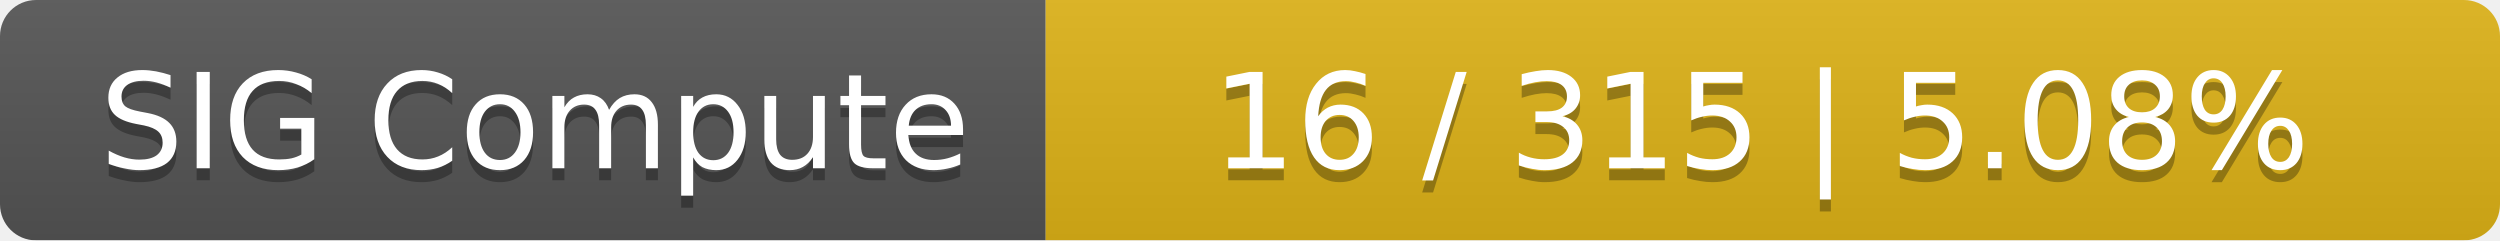
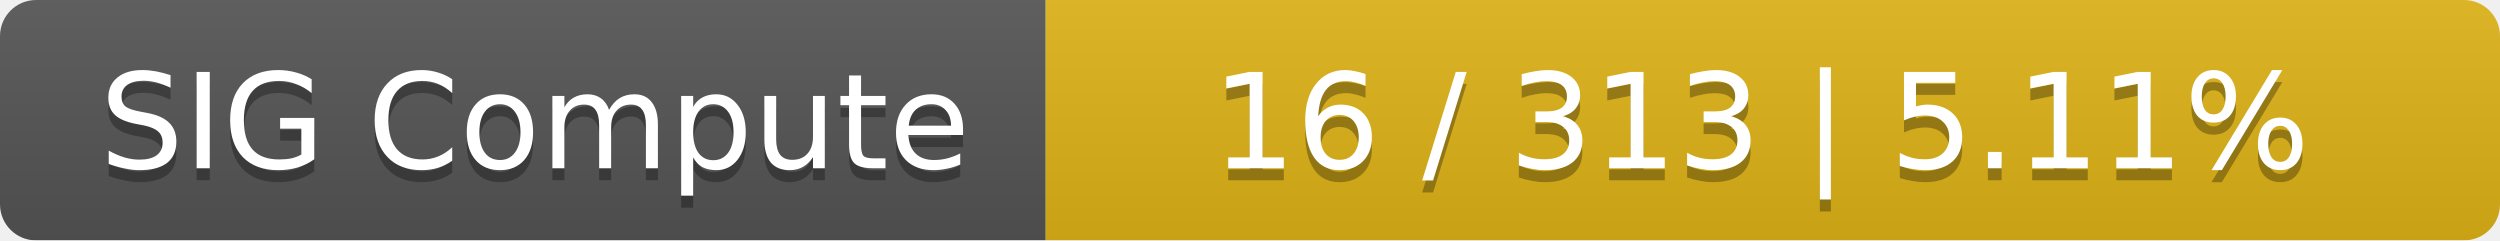
<svg xmlns="http://www.w3.org/2000/svg" width="208" height="20">
  <linearGradient id="smooth" x2="0" y2="100%">
    <stop offset="0" stop-color="#bbb" stop-opacity=".1" />
    <stop offset="1" stop-opacity=".1" />
  </linearGradient>
  <mask id="round">
    <rect width="208" height="20" rx="3" fill="#fff" />
  </mask>
  <g mask="url(#round)">
    <rect width="87" height="20" fill="#555" />
    <rect x="87" width="121" height="20" fill="#dfb317" />
    <rect width="208" height="20" fill="url(#smooth)" />
  </g>
  <g fill="#fff" text-anchor="middle" font-family="DejaVu Sans,Verdana,Geneva,sans-serif" font-size="11">
    <text x="44.5" y="15" fill="#010101" fill-opacity=".3">SIG Compute</text>
    <text x="44.5" y="14">SIG Compute</text>
-     <text x="146.5" y="15" fill="#010101" fill-opacity=".3">16 / 315    |    5.08%</text>
-     <text x="146.5" y="14">16 / 315    |    5.08%</text>
+     <text x="146.5" y="15" fill="#010101" fill-opacity=".3">16 / 313    |    5.11%</text>
+     <text x="146.5" y="14">16 / 313    |    5.11%</text>
  </g>
</svg>
